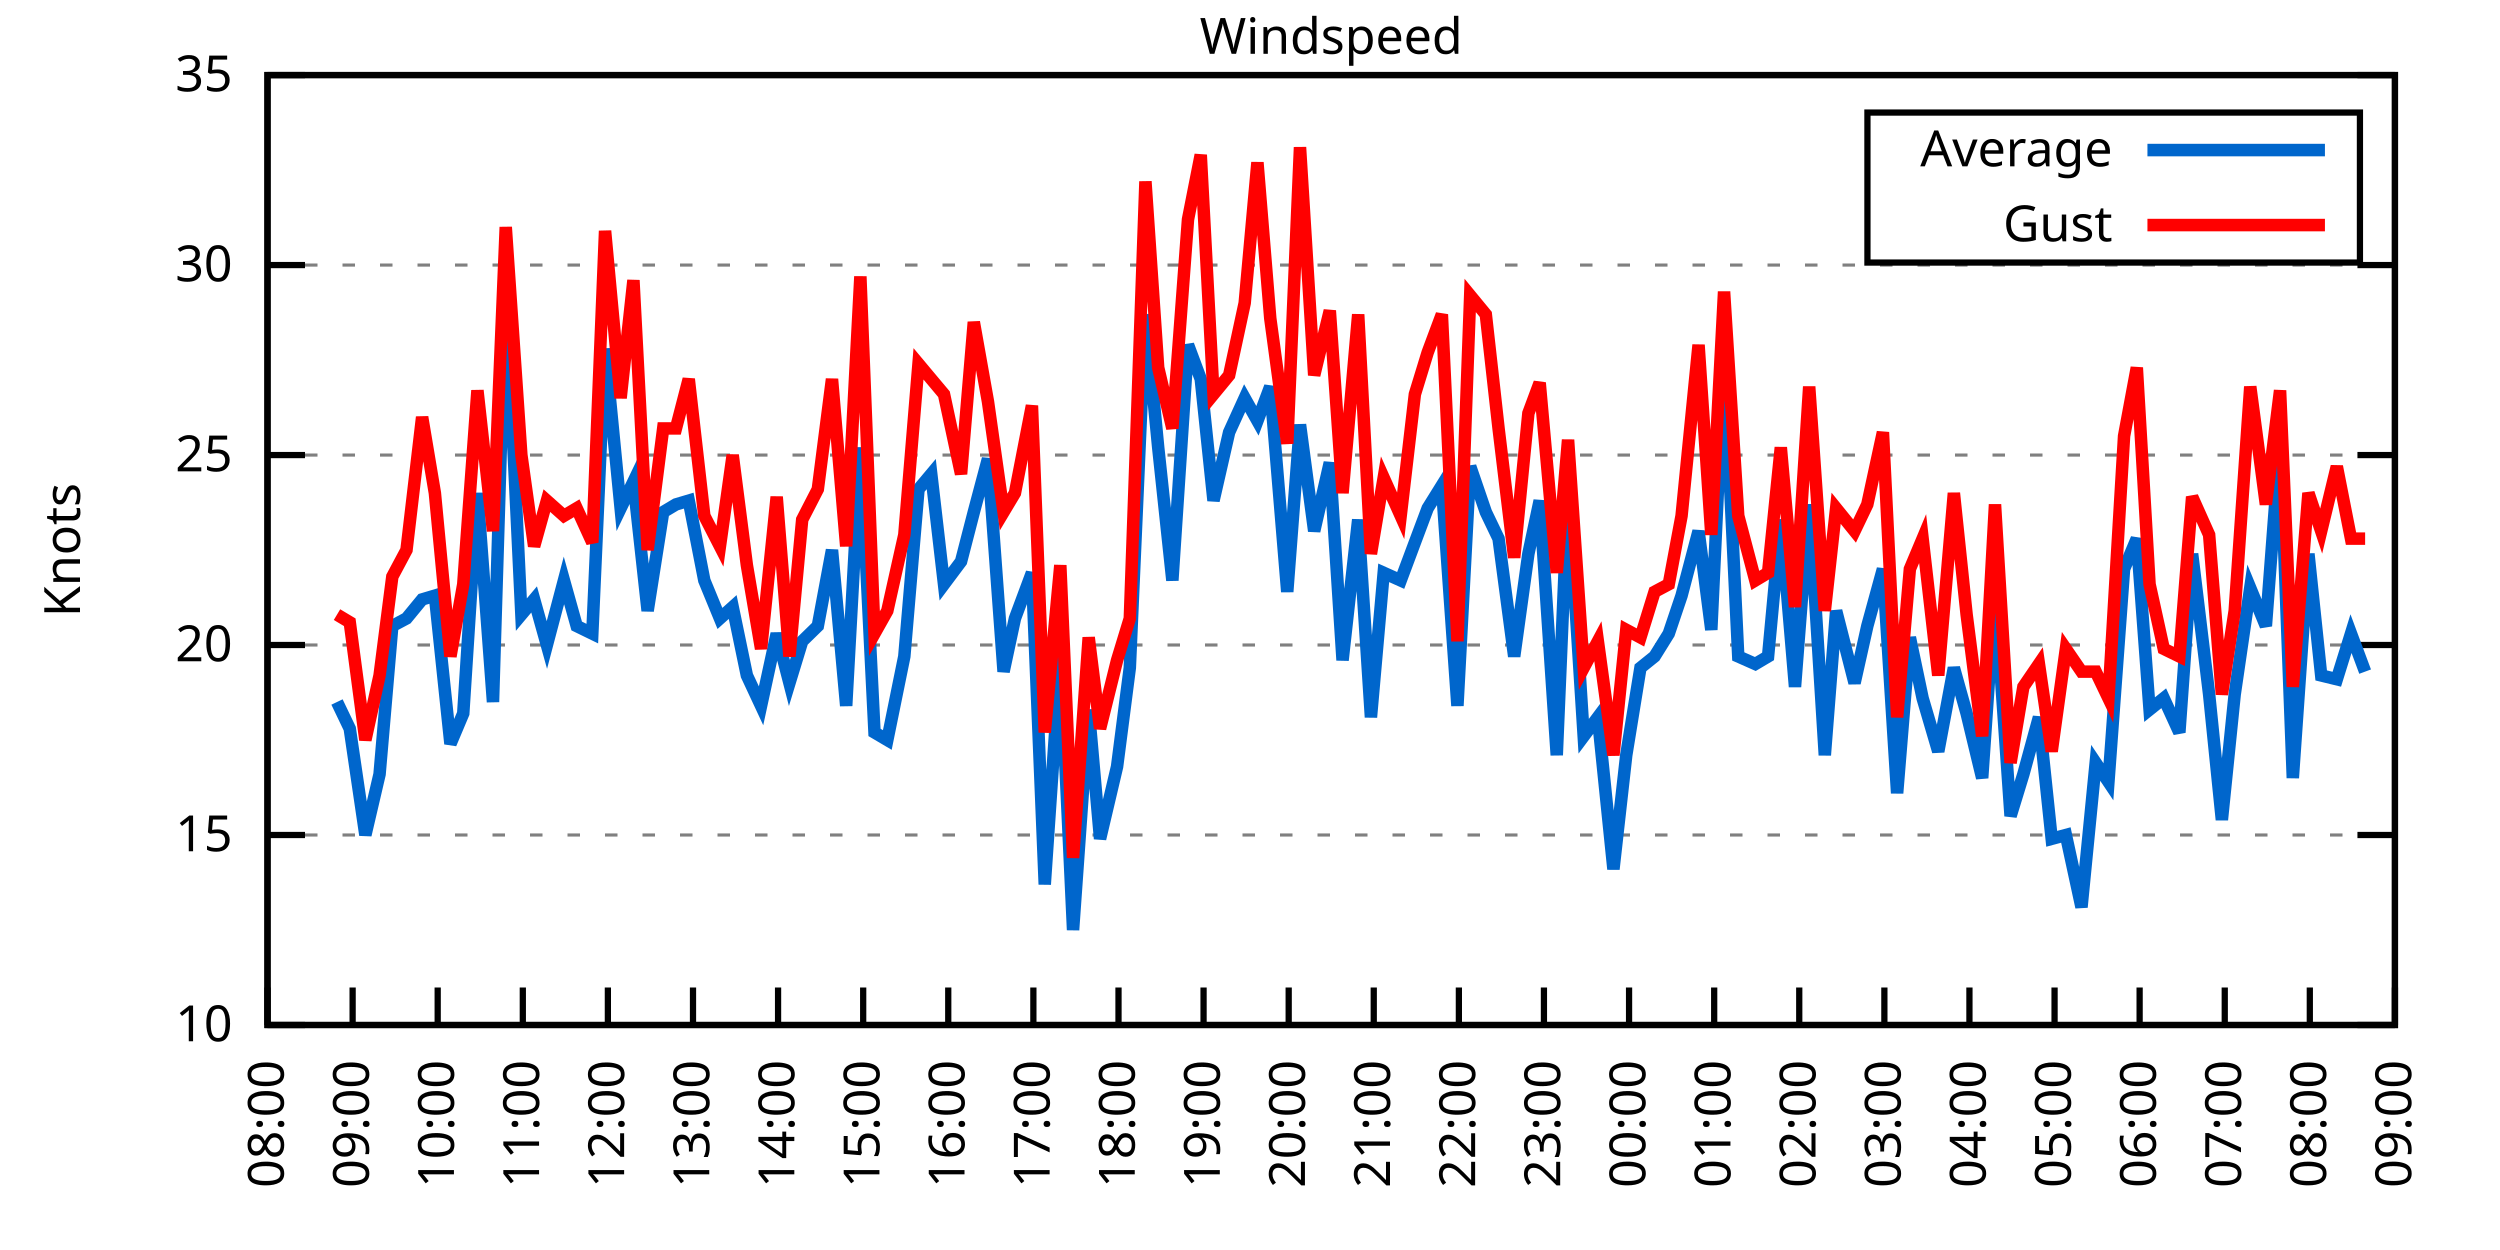
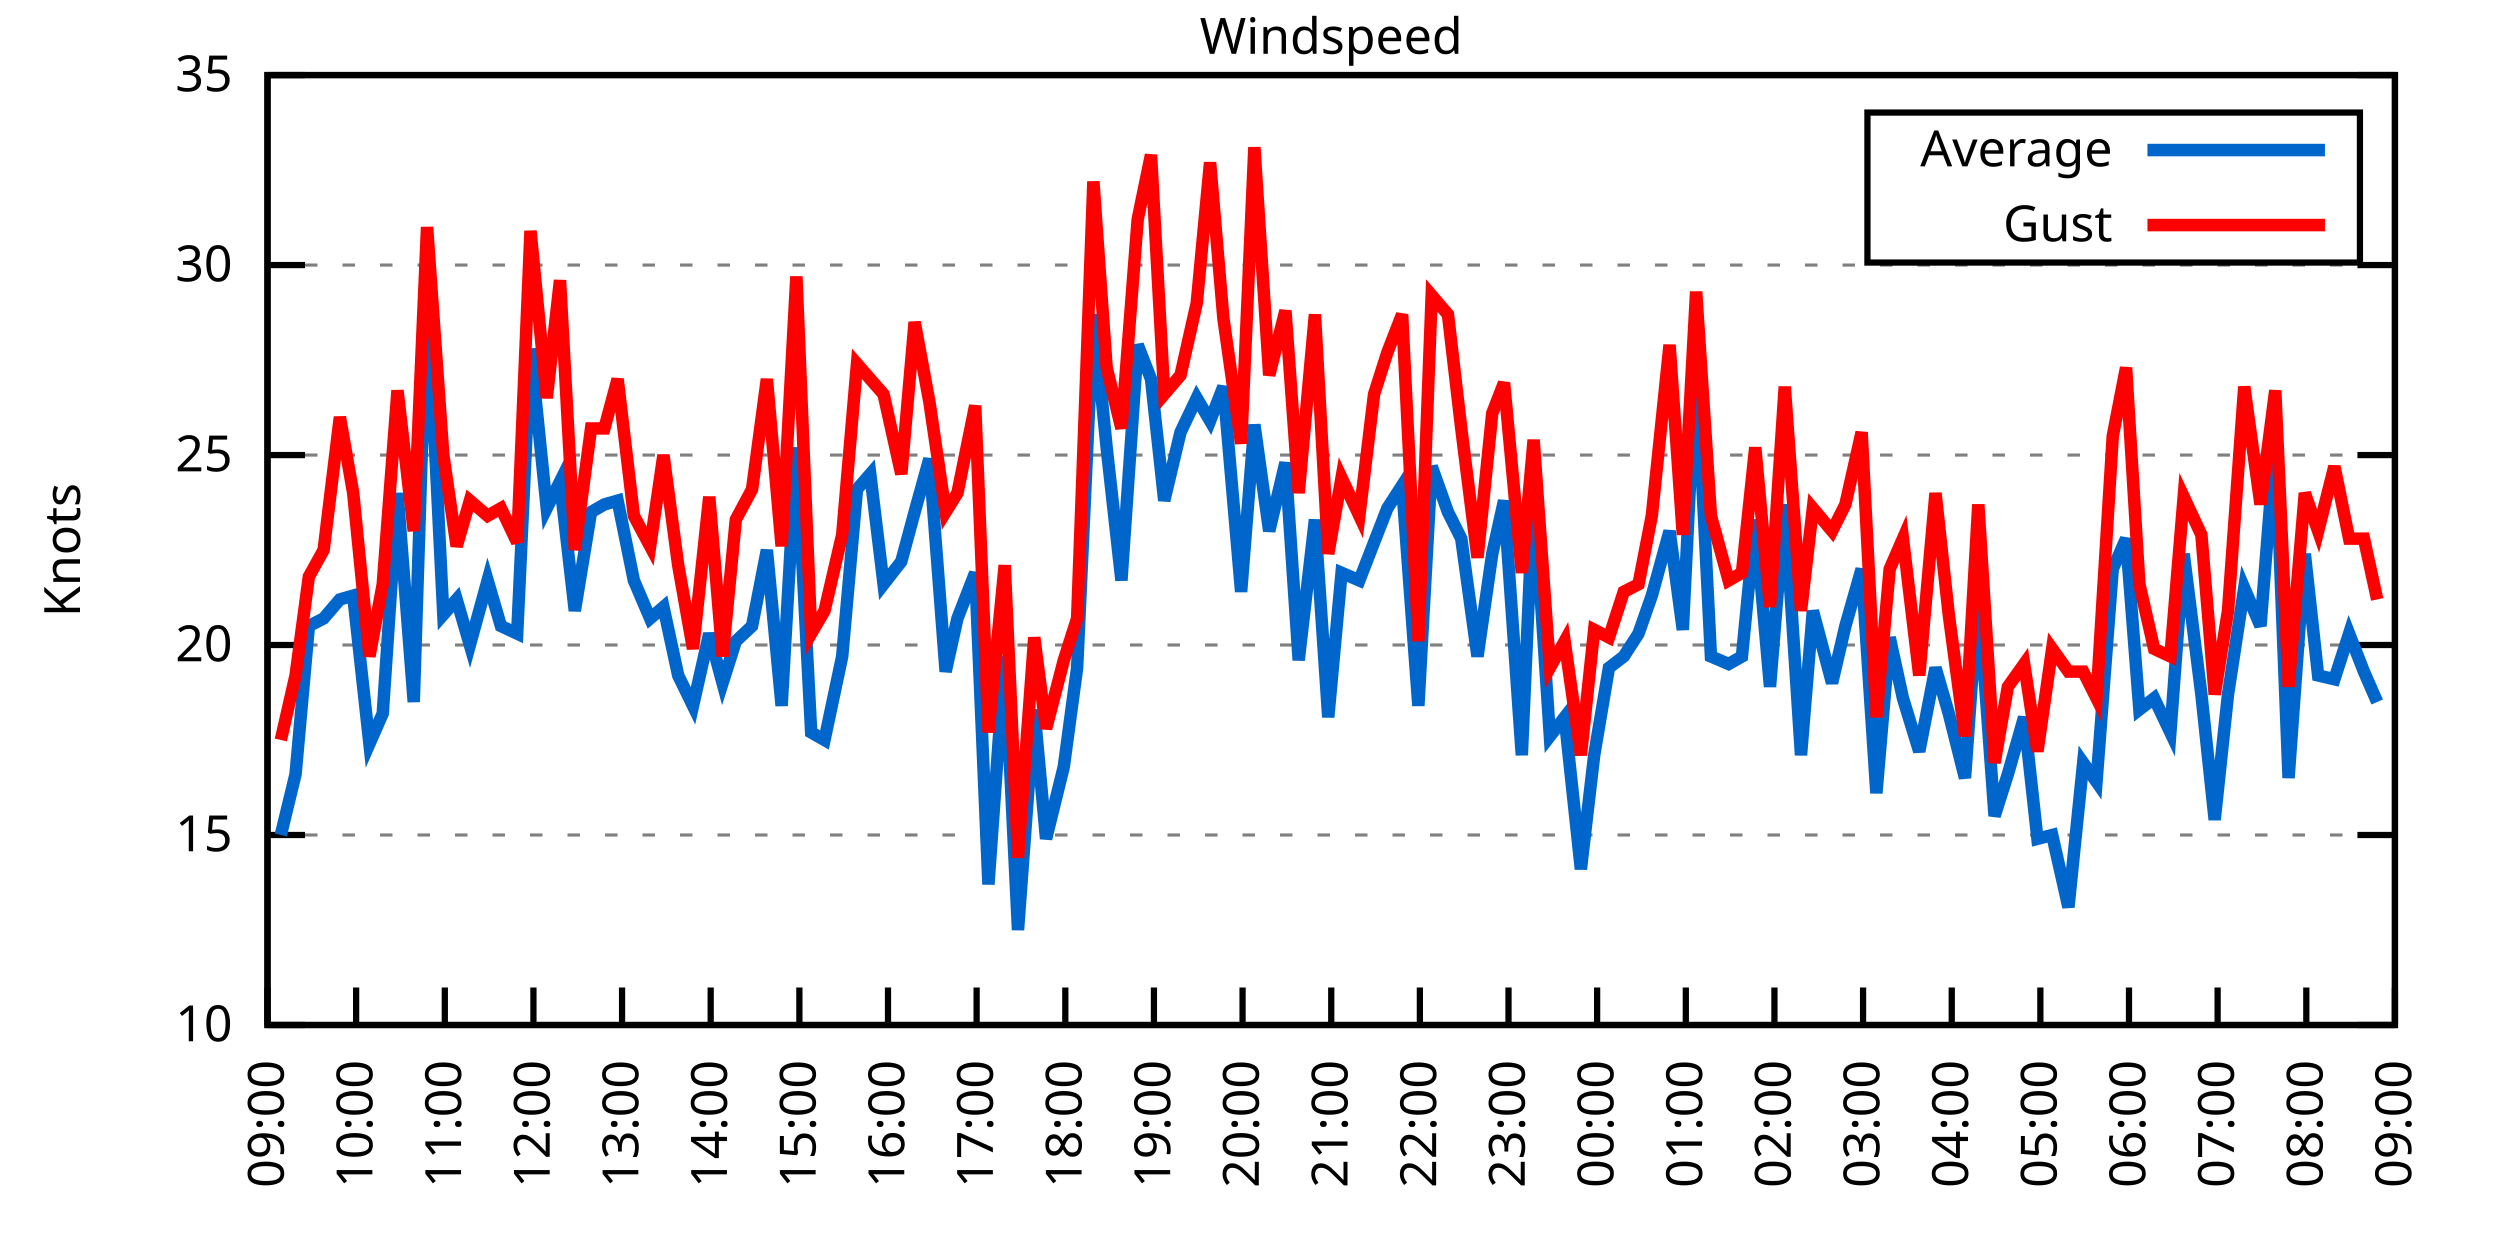
<svg xmlns="http://www.w3.org/2000/svg" xmlns:xlink="http://www.w3.org/1999/xlink" width="400" height="200" viewBox="0 0 400 200">
  <g id="gnuplot_canvas">
    <rect x="0" y="0" width="400" height="200" fill="none" />
    <defs>
      <circle id="gpDot" r="0.5" stroke-width="0.5" stroke="currentColor" />
      <path id="gpPt0" stroke-width="0.333" stroke="currentColor" d="M-1,0 h2 M0,-1 v2" />
      <path id="gpPt1" stroke-width="0.333" stroke="currentColor" d="M-1,-1 L1,1 M1,-1 L-1,1" />
      <path id="gpPt2" stroke-width="0.333" stroke="currentColor" d="M-1,0 L1,0 M0,-1 L0,1 M-1,-1 L1,1 M-1,1 L1,-1" />
      <rect id="gpPt3" stroke-width="0.333" stroke="currentColor" x="-1" y="-1" width="2" height="2" />
      <rect id="gpPt4" stroke-width="0.333" stroke="currentColor" fill="currentColor" x="-1" y="-1" width="2" height="2" />
      <circle id="gpPt5" stroke-width="0.333" stroke="currentColor" cx="0" cy="0" r="1" />
      <use xlink:href="#gpPt5" id="gpPt6" fill="currentColor" stroke="none" />
      <path id="gpPt7" stroke-width="0.333" stroke="currentColor" d="M0,-1.33 L-1.33,0.67 L1.33,0.67 z" />
      <use xlink:href="#gpPt7" id="gpPt8" fill="currentColor" stroke="none" />
      <use xlink:href="#gpPt7" id="gpPt9" stroke="currentColor" transform="rotate(180)" />
      <use xlink:href="#gpPt9" id="gpPt10" fill="currentColor" stroke="none" />
      <use xlink:href="#gpPt3" id="gpPt11" stroke="currentColor" transform="rotate(45)" />
      <use xlink:href="#gpPt11" id="gpPt12" fill="currentColor" stroke="none" />
      <path id="gpPt13" stroke-width="0.333" stroke="currentColor" d="M0,1.330 L1.265,0.411 L0.782,-1.067 L-0.782,-1.076 L-1.265,0.411 z" />
      <use xlink:href="#gpPt13" id="gpPt14" fill="currentColor" stroke="none" />
      <filter id="textbox" filterUnits="objectBoundingBox" x="0" y="0" height="1" width="1">
        <feFlood flood-color="white" flood-opacity="1" result="bgnd" />
        <feComposite in="SourceGraphic" in2="bgnd" operator="atop" />
      </filter>
      <filter id="greybox" filterUnits="objectBoundingBox" x="0" y="0" height="1" width="1">
        <feFlood flood-color="lightgrey" flood-opacity="1" result="grey" />
        <feComposite in="SourceGraphic" in2="grey" operator="atop" />
      </filter>
    </defs>
    <g fill="none" color="white" stroke="currentColor" stroke-width="1.00" stroke-linecap="butt" stroke-linejoin="miter">
</g>
    <g fill="none" color="black" stroke="currentColor" stroke-width="1.00" stroke-linecap="butt" stroke-linejoin="miter">
      <g stroke="none" shape-rendering="crispEdges">
        <polygon fill="rgb(255, 255, 255)" points="42.80,164.00 383.18,164.00 383.18,12.02 42.80,12.02 " />
      </g>
    </g>
    <g fill="none" color="black" stroke="currentColor" stroke-width="1.00" stroke-linecap="butt" stroke-linejoin="miter">
</g>
    <g fill="none" color="black" stroke="black" stroke-width="0.50" stroke-linecap="butt" stroke-linejoin="miter">
</g>
    <g fill="none" color="gray" stroke="currentColor" stroke-width="0.50" stroke-linecap="butt" stroke-linejoin="miter">
      <path stroke="gray" stroke-dasharray="2,4" class="gridline" d="M42.80,164.00 L383.19,164.00  " />
    </g>
    <g fill="none" color="gray" stroke="gray" stroke-width="1.00" stroke-linecap="butt" stroke-linejoin="miter">
</g>
    <g fill="none" color="black" stroke="currentColor" stroke-width="1.00" stroke-linecap="butt" stroke-linejoin="miter">
      <path stroke="black" d="M42.80,164.00 L48.80,164.00 M383.19,164.00 L377.19,164.00  " />
      <g transform="translate(37.20,166.60)" stroke="none" fill="black" font-family="Sans" font-size="8.00" text-anchor="end">
        <text>
          <tspan font-family="Sans"> 10</tspan>
        </text>
      </g>
    </g>
    <g fill="none" color="black" stroke="currentColor" stroke-width="1.00" stroke-linecap="butt" stroke-linejoin="miter">
</g>
    <g fill="none" color="black" stroke="black" stroke-width="0.50" stroke-linecap="butt" stroke-linejoin="miter">
</g>
    <g fill="none" color="gray" stroke="currentColor" stroke-width="0.50" stroke-linecap="butt" stroke-linejoin="miter">
      <path stroke="gray" stroke-dasharray="2,4" class="gridline" d="M42.80,133.60 L383.19,133.60  " />
    </g>
    <g fill="none" color="gray" stroke="gray" stroke-width="1.00" stroke-linecap="butt" stroke-linejoin="miter">
</g>
    <g fill="none" color="black" stroke="currentColor" stroke-width="1.00" stroke-linecap="butt" stroke-linejoin="miter">
      <path stroke="black" d="M42.80,133.60 L48.80,133.60 M383.19,133.60 L377.19,133.60  " />
      <g transform="translate(37.20,136.20)" stroke="none" fill="black" font-family="Sans" font-size="8.00" text-anchor="end">
        <text>
          <tspan font-family="Sans"> 15</tspan>
        </text>
      </g>
    </g>
    <g fill="none" color="black" stroke="currentColor" stroke-width="1.00" stroke-linecap="butt" stroke-linejoin="miter">
</g>
    <g fill="none" color="black" stroke="black" stroke-width="0.50" stroke-linecap="butt" stroke-linejoin="miter">
</g>
    <g fill="none" color="gray" stroke="currentColor" stroke-width="0.50" stroke-linecap="butt" stroke-linejoin="miter">
      <path stroke="gray" stroke-dasharray="2,4" class="gridline" d="M42.80,103.20 L383.19,103.20  " />
    </g>
    <g fill="none" color="gray" stroke="gray" stroke-width="1.00" stroke-linecap="butt" stroke-linejoin="miter">
</g>
    <g fill="none" color="black" stroke="currentColor" stroke-width="1.00" stroke-linecap="butt" stroke-linejoin="miter">
      <path stroke="black" d="M42.80,103.20 L48.80,103.20 M383.19,103.20 L377.19,103.20  " />
      <g transform="translate(37.20,105.80)" stroke="none" fill="black" font-family="Sans" font-size="8.00" text-anchor="end">
        <text>
          <tspan font-family="Sans"> 20</tspan>
        </text>
      </g>
    </g>
    <g fill="none" color="black" stroke="currentColor" stroke-width="1.00" stroke-linecap="butt" stroke-linejoin="miter">
</g>
    <g fill="none" color="black" stroke="black" stroke-width="0.50" stroke-linecap="butt" stroke-linejoin="miter">
</g>
    <g fill="none" color="gray" stroke="currentColor" stroke-width="0.50" stroke-linecap="butt" stroke-linejoin="miter">
      <path stroke="gray" stroke-dasharray="2,4" class="gridline" d="M42.80,72.81 L383.19,72.81  " />
    </g>
    <g fill="none" color="gray" stroke="gray" stroke-width="1.00" stroke-linecap="butt" stroke-linejoin="miter">
</g>
    <g fill="none" color="black" stroke="currentColor" stroke-width="1.00" stroke-linecap="butt" stroke-linejoin="miter">
      <path stroke="black" d="M42.80,72.81 L48.80,72.81 M383.19,72.81 L377.19,72.81  " />
      <g transform="translate(37.20,75.41)" stroke="none" fill="black" font-family="Sans" font-size="8.00" text-anchor="end">
        <text>
          <tspan font-family="Sans"> 25</tspan>
        </text>
      </g>
    </g>
    <g fill="none" color="black" stroke="currentColor" stroke-width="1.00" stroke-linecap="butt" stroke-linejoin="miter">
</g>
    <g fill="none" color="black" stroke="black" stroke-width="0.50" stroke-linecap="butt" stroke-linejoin="miter">
</g>
    <g fill="none" color="gray" stroke="currentColor" stroke-width="0.50" stroke-linecap="butt" stroke-linejoin="miter">
      <path stroke="gray" stroke-dasharray="2,4" class="gridline" d="M42.80,42.41 L383.19,42.41  " />
    </g>
    <g fill="none" color="gray" stroke="gray" stroke-width="1.00" stroke-linecap="butt" stroke-linejoin="miter">
</g>
    <g fill="none" color="black" stroke="currentColor" stroke-width="1.00" stroke-linecap="butt" stroke-linejoin="miter">
      <path stroke="black" d="M42.80,42.41 L48.80,42.41 M383.19,42.41 L377.19,42.41  " />
      <g transform="translate(37.20,45.01)" stroke="none" fill="black" font-family="Sans" font-size="8.00" text-anchor="end">
        <text>
          <tspan font-family="Sans"> 30</tspan>
        </text>
      </g>
    </g>
    <g fill="none" color="black" stroke="currentColor" stroke-width="1.00" stroke-linecap="butt" stroke-linejoin="miter">
</g>
    <g fill="none" color="black" stroke="black" stroke-width="0.50" stroke-linecap="butt" stroke-linejoin="miter">
</g>
    <g fill="none" color="gray" stroke="currentColor" stroke-width="0.50" stroke-linecap="butt" stroke-linejoin="miter">
      <path stroke="gray" stroke-dasharray="2,4" class="gridline" d="M42.80,12.01 L383.19,12.01  " />
    </g>
    <g fill="none" color="gray" stroke="gray" stroke-width="1.00" stroke-linecap="butt" stroke-linejoin="miter">
</g>
    <g fill="none" color="black" stroke="currentColor" stroke-width="1.00" stroke-linecap="butt" stroke-linejoin="miter">
      <path stroke="black" d="M42.80,12.01 L48.80,12.01 M383.19,12.01 L377.19,12.01  " />
      <g transform="translate(37.20,14.61)" stroke="none" fill="black" font-family="Sans" font-size="8.00" text-anchor="end">
        <text>
          <tspan font-family="Sans"> 35</tspan>
        </text>
      </g>
    </g>
    <g fill="none" color="black" stroke="currentColor" stroke-width="1.00" stroke-linecap="butt" stroke-linejoin="miter">
      <path stroke="black" d="M42.80,164.00 L42.80,158.00  " />
      <g transform="translate(45.40,169.60) rotate(270.00)" stroke="none" fill="black" font-family="Sans" font-size="8.00" text-anchor="end">
        <text>
-           <tspan font-family="Sans">08:00</tspan>
-         </text>
-       </g>
-     </g>
-     <g fill="none" color="black" stroke="currentColor" stroke-width="1.00" stroke-linecap="butt" stroke-linejoin="miter">
-       <path stroke="black" d="M56.42,164.00 L56.42,158.00  " />
-       <g transform="translate(59.02,169.60) rotate(270.00)" stroke="none" fill="black" font-family="Sans" font-size="8.00" text-anchor="end">
-         <text>
          <tspan font-family="Sans">09:00</tspan>
        </text>
      </g>
    </g>
    <g fill="none" color="black" stroke="currentColor" stroke-width="1.00" stroke-linecap="butt" stroke-linejoin="miter">
-       <path stroke="black" d="M70.03,164.00 L70.03,158.00  " />
-       <g transform="translate(72.63,169.60) rotate(270.00)" stroke="none" fill="black" font-family="Sans" font-size="8.00" text-anchor="end">
+       <path stroke="black" d="M56.98,164.00 L56.98,158.00  " />
+       <g transform="translate(59.58,169.60) rotate(270.00)" stroke="none" fill="black" font-family="Sans" font-size="8.00" text-anchor="end">
        <text>
          <tspan font-family="Sans">10:00</tspan>
        </text>
      </g>
    </g>
    <g fill="none" color="black" stroke="currentColor" stroke-width="1.00" stroke-linecap="butt" stroke-linejoin="miter">
-       <path stroke="black" d="M83.65,164.00 L83.65,158.00  " />
-       <g transform="translate(86.25,169.60) rotate(270.00)" stroke="none" fill="black" font-family="Sans" font-size="8.00" text-anchor="end">
+       <path stroke="black" d="M71.17,164.00 L71.17,158.00  " />
+       <g transform="translate(73.77,169.60) rotate(270.00)" stroke="none" fill="black" font-family="Sans" font-size="8.00" text-anchor="end">
        <text>
          <tspan font-family="Sans">11:00</tspan>
        </text>
      </g>
    </g>
    <g fill="none" color="black" stroke="currentColor" stroke-width="1.00" stroke-linecap="butt" stroke-linejoin="miter">
-       <path stroke="black" d="M97.26,164.00 L97.26,158.00  " />
-       <g transform="translate(99.86,169.60) rotate(270.00)" stroke="none" fill="black" font-family="Sans" font-size="8.00" text-anchor="end">
+       <path stroke="black" d="M85.35,164.00 L85.35,158.00  " />
+       <g transform="translate(87.95,169.60) rotate(270.00)" stroke="none" fill="black" font-family="Sans" font-size="8.00" text-anchor="end">
        <text>
          <tspan font-family="Sans">12:00</tspan>
        </text>
      </g>
    </g>
    <g fill="none" color="black" stroke="currentColor" stroke-width="1.00" stroke-linecap="butt" stroke-linejoin="miter">
-       <path stroke="black" d="M110.88,164.00 L110.88,158.00  " />
-       <g transform="translate(113.48,169.60) rotate(270.00)" stroke="none" fill="black" font-family="Sans" font-size="8.00" text-anchor="end">
+       <path stroke="black" d="M99.53,164.00 L99.53,158.00  " />
+       <g transform="translate(102.13,169.60) rotate(270.00)" stroke="none" fill="black" font-family="Sans" font-size="8.00" text-anchor="end">
        <text>
          <tspan font-family="Sans">13:00</tspan>
        </text>
      </g>
    </g>
    <g fill="none" color="black" stroke="currentColor" stroke-width="1.00" stroke-linecap="butt" stroke-linejoin="miter">
-       <path stroke="black" d="M124.49,164.00 L124.49,158.00  " />
-       <g transform="translate(127.09,169.60) rotate(270.00)" stroke="none" fill="black" font-family="Sans" font-size="8.00" text-anchor="end">
+       <path stroke="black" d="M113.71,164.00 L113.71,158.00  " />
+       <g transform="translate(116.31,169.60) rotate(270.00)" stroke="none" fill="black" font-family="Sans" font-size="8.00" text-anchor="end">
        <text>
          <tspan font-family="Sans">14:00</tspan>
        </text>
      </g>
    </g>
    <g fill="none" color="black" stroke="currentColor" stroke-width="1.00" stroke-linecap="butt" stroke-linejoin="miter">
-       <path stroke="black" d="M138.11,164.00 L138.11,158.00  " />
-       <g transform="translate(140.71,169.60) rotate(270.00)" stroke="none" fill="black" font-family="Sans" font-size="8.00" text-anchor="end">
+       <path stroke="black" d="M127.90,164.00 L127.90,158.00  " />
+       <g transform="translate(130.50,169.60) rotate(270.00)" stroke="none" fill="black" font-family="Sans" font-size="8.00" text-anchor="end">
        <text>
          <tspan font-family="Sans">15:00</tspan>
        </text>
      </g>
    </g>
    <g fill="none" color="black" stroke="currentColor" stroke-width="1.00" stroke-linecap="butt" stroke-linejoin="miter">
-       <path stroke="black" d="M151.72,164.00 L151.72,158.00  " />
-       <g transform="translate(154.32,169.60) rotate(270.00)" stroke="none" fill="black" font-family="Sans" font-size="8.00" text-anchor="end">
+       <path stroke="black" d="M142.08,164.00 L142.08,158.00  " />
+       <g transform="translate(144.68,169.60) rotate(270.00)" stroke="none" fill="black" font-family="Sans" font-size="8.00" text-anchor="end">
        <text>
          <tspan font-family="Sans">16:00</tspan>
        </text>
      </g>
    </g>
    <g fill="none" color="black" stroke="currentColor" stroke-width="1.00" stroke-linecap="butt" stroke-linejoin="miter">
-       <path stroke="black" d="M165.34,164.00 L165.34,158.00  " />
-       <g transform="translate(167.94,169.60) rotate(270.00)" stroke="none" fill="black" font-family="Sans" font-size="8.00" text-anchor="end">
+       <path stroke="black" d="M156.26,164.00 L156.26,158.00  " />
+       <g transform="translate(158.86,169.60) rotate(270.00)" stroke="none" fill="black" font-family="Sans" font-size="8.00" text-anchor="end">
        <text>
          <tspan font-family="Sans">17:00</tspan>
        </text>
      </g>
    </g>
    <g fill="none" color="black" stroke="currentColor" stroke-width="1.00" stroke-linecap="butt" stroke-linejoin="miter">
-       <path stroke="black" d="M178.96,164.00 L178.96,158.00  " />
-       <g transform="translate(181.56,169.60) rotate(270.00)" stroke="none" fill="black" font-family="Sans" font-size="8.00" text-anchor="end">
+       <path stroke="black" d="M170.45,164.00 L170.45,158.00  " />
+       <g transform="translate(173.05,169.60) rotate(270.00)" stroke="none" fill="black" font-family="Sans" font-size="8.00" text-anchor="end">
        <text>
          <tspan font-family="Sans">18:00</tspan>
        </text>
      </g>
    </g>
    <g fill="none" color="black" stroke="currentColor" stroke-width="1.00" stroke-linecap="butt" stroke-linejoin="miter">
-       <path stroke="black" d="M192.57,164.00 L192.57,158.00  " />
-       <g transform="translate(195.17,169.60) rotate(270.00)" stroke="none" fill="black" font-family="Sans" font-size="8.00" text-anchor="end">
+       <path stroke="black" d="M184.63,164.00 L184.63,158.00  " />
+       <g transform="translate(187.23,169.60) rotate(270.00)" stroke="none" fill="black" font-family="Sans" font-size="8.00" text-anchor="end">
        <text>
          <tspan font-family="Sans">19:00</tspan>
        </text>
      </g>
    </g>
    <g fill="none" color="black" stroke="currentColor" stroke-width="1.00" stroke-linecap="butt" stroke-linejoin="miter">
-       <path stroke="black" d="M206.19,164.00 L206.19,158.00  " />
-       <g transform="translate(208.79,169.60) rotate(270.00)" stroke="none" fill="black" font-family="Sans" font-size="8.00" text-anchor="end">
+       <path stroke="black" d="M198.81,164.00 L198.81,158.00  " />
+       <g transform="translate(201.41,169.60) rotate(270.00)" stroke="none" fill="black" font-family="Sans" font-size="8.00" text-anchor="end">
        <text>
          <tspan font-family="Sans">20:00</tspan>
        </text>
      </g>
    </g>
    <g fill="none" color="black" stroke="currentColor" stroke-width="1.00" stroke-linecap="butt" stroke-linejoin="miter">
-       <path stroke="black" d="M219.80,164.00 L219.80,158.00  " />
-       <g transform="translate(222.40,169.60) rotate(270.00)" stroke="none" fill="black" font-family="Sans" font-size="8.00" text-anchor="end">
+       <path stroke="black" d="M213.00,164.00 L213.00,158.00  " />
+       <g transform="translate(215.60,169.60) rotate(270.00)" stroke="none" fill="black" font-family="Sans" font-size="8.00" text-anchor="end">
        <text>
          <tspan font-family="Sans">21:00</tspan>
        </text>
      </g>
    </g>
    <g fill="none" color="black" stroke="currentColor" stroke-width="1.00" stroke-linecap="butt" stroke-linejoin="miter">
-       <path stroke="black" d="M233.42,164.00 L233.42,158.00  " />
-       <g transform="translate(236.02,169.60) rotate(270.00)" stroke="none" fill="black" font-family="Sans" font-size="8.00" text-anchor="end">
+       <path stroke="black" d="M227.18,164.00 L227.18,158.00  " />
+       <g transform="translate(229.78,169.60) rotate(270.00)" stroke="none" fill="black" font-family="Sans" font-size="8.00" text-anchor="end">
        <text>
          <tspan font-family="Sans">22:00</tspan>
        </text>
      </g>
    </g>
    <g fill="none" color="black" stroke="currentColor" stroke-width="1.00" stroke-linecap="butt" stroke-linejoin="miter">
-       <path stroke="black" d="M247.03,164.00 L247.03,158.00  " />
-       <g transform="translate(249.63,169.60) rotate(270.00)" stroke="none" fill="black" font-family="Sans" font-size="8.00" text-anchor="end">
+       <path stroke="black" d="M241.36,164.00 L241.36,158.00  " />
+       <g transform="translate(243.96,169.60) rotate(270.00)" stroke="none" fill="black" font-family="Sans" font-size="8.00" text-anchor="end">
        <text>
          <tspan font-family="Sans">23:00</tspan>
        </text>
      </g>
    </g>
    <g fill="none" color="black" stroke="currentColor" stroke-width="1.00" stroke-linecap="butt" stroke-linejoin="miter">
-       <path stroke="black" d="M260.65,164.00 L260.65,158.00  " />
-       <g transform="translate(263.25,169.60) rotate(270.00)" stroke="none" fill="black" font-family="Sans" font-size="8.00" text-anchor="end">
+       <path stroke="black" d="M255.54,164.00 L255.54,158.00  " />
+       <g transform="translate(258.14,169.60) rotate(270.00)" stroke="none" fill="black" font-family="Sans" font-size="8.00" text-anchor="end">
        <text>
          <tspan font-family="Sans">00:00</tspan>
        </text>
      </g>
    </g>
    <g fill="none" color="black" stroke="currentColor" stroke-width="1.00" stroke-linecap="butt" stroke-linejoin="miter">
-       <path stroke="black" d="M274.27,164.00 L274.27,158.00  " />
-       <g transform="translate(276.87,169.60) rotate(270.00)" stroke="none" fill="black" font-family="Sans" font-size="8.00" text-anchor="end">
+       <path stroke="black" d="M269.73,164.00 L269.73,158.00  " />
+       <g transform="translate(272.33,169.60) rotate(270.00)" stroke="none" fill="black" font-family="Sans" font-size="8.00" text-anchor="end">
        <text>
          <tspan font-family="Sans">01:00</tspan>
        </text>
      </g>
    </g>
    <g fill="none" color="black" stroke="currentColor" stroke-width="1.00" stroke-linecap="butt" stroke-linejoin="miter">
-       <path stroke="black" d="M287.88,164.00 L287.88,158.00  " />
-       <g transform="translate(290.48,169.60) rotate(270.00)" stroke="none" fill="black" font-family="Sans" font-size="8.00" text-anchor="end">
+       <path stroke="black" d="M283.91,164.00 L283.91,158.00  " />
+       <g transform="translate(286.51,169.60) rotate(270.00)" stroke="none" fill="black" font-family="Sans" font-size="8.00" text-anchor="end">
        <text>
          <tspan font-family="Sans">02:00</tspan>
        </text>
      </g>
    </g>
    <g fill="none" color="black" stroke="currentColor" stroke-width="1.00" stroke-linecap="butt" stroke-linejoin="miter">
-       <path stroke="black" d="M301.50,164.00 L301.50,158.00  " />
-       <g transform="translate(304.10,169.60) rotate(270.00)" stroke="none" fill="black" font-family="Sans" font-size="8.00" text-anchor="end">
+       <path stroke="black" d="M298.09,164.00 L298.09,158.00  " />
+       <g transform="translate(300.69,169.60) rotate(270.00)" stroke="none" fill="black" font-family="Sans" font-size="8.00" text-anchor="end">
        <text>
          <tspan font-family="Sans">03:00</tspan>
        </text>
      </g>
    </g>
    <g fill="none" color="black" stroke="currentColor" stroke-width="1.00" stroke-linecap="butt" stroke-linejoin="miter">
-       <path stroke="black" d="M315.11,164.00 L315.11,158.00  " />
-       <g transform="translate(317.71,169.60) rotate(270.00)" stroke="none" fill="black" font-family="Sans" font-size="8.00" text-anchor="end">
+       <path stroke="black" d="M312.28,164.00 L312.28,158.00  " />
+       <g transform="translate(314.88,169.60) rotate(270.00)" stroke="none" fill="black" font-family="Sans" font-size="8.00" text-anchor="end">
        <text>
          <tspan font-family="Sans">04:00</tspan>
        </text>
      </g>
    </g>
    <g fill="none" color="black" stroke="currentColor" stroke-width="1.00" stroke-linecap="butt" stroke-linejoin="miter">
-       <path stroke="black" d="M328.73,164.00 L328.73,158.00  " />
-       <g transform="translate(331.33,169.60) rotate(270.00)" stroke="none" fill="black" font-family="Sans" font-size="8.00" text-anchor="end">
+       <path stroke="black" d="M326.46,164.00 L326.46,158.00  " />
+       <g transform="translate(329.06,169.60) rotate(270.00)" stroke="none" fill="black" font-family="Sans" font-size="8.00" text-anchor="end">
        <text>
          <tspan font-family="Sans">05:00</tspan>
        </text>
      </g>
    </g>
    <g fill="none" color="black" stroke="currentColor" stroke-width="1.00" stroke-linecap="butt" stroke-linejoin="miter">
-       <path stroke="black" d="M342.34,164.00 L342.34,158.00  " />
-       <g transform="translate(344.94,169.60) rotate(270.00)" stroke="none" fill="black" font-family="Sans" font-size="8.00" text-anchor="end">
+       <path stroke="black" d="M340.64,164.00 L340.64,158.00  " />
+       <g transform="translate(343.24,169.60) rotate(270.00)" stroke="none" fill="black" font-family="Sans" font-size="8.00" text-anchor="end">
        <text>
          <tspan font-family="Sans">06:00</tspan>
        </text>
      </g>
    </g>
    <g fill="none" color="black" stroke="currentColor" stroke-width="1.00" stroke-linecap="butt" stroke-linejoin="miter">
-       <path stroke="black" d="M355.96,164.00 L355.96,158.00  " />
-       <g transform="translate(358.56,169.60) rotate(270.00)" stroke="none" fill="black" font-family="Sans" font-size="8.00" text-anchor="end">
+       <path stroke="black" d="M354.82,164.00 L354.82,158.00  " />
+       <g transform="translate(357.42,169.60) rotate(270.00)" stroke="none" fill="black" font-family="Sans" font-size="8.00" text-anchor="end">
        <text>
          <tspan font-family="Sans">07:00</tspan>
        </text>
      </g>
    </g>
    <g fill="none" color="black" stroke="currentColor" stroke-width="1.00" stroke-linecap="butt" stroke-linejoin="miter">
-       <path stroke="black" d="M369.57,164.00 L369.57,158.00  " />
-       <g transform="translate(372.17,169.60) rotate(270.00)" stroke="none" fill="black" font-family="Sans" font-size="8.00" text-anchor="end">
+       <path stroke="black" d="M369.01,164.00 L369.01,158.00  " />
+       <g transform="translate(371.61,169.60) rotate(270.00)" stroke="none" fill="black" font-family="Sans" font-size="8.00" text-anchor="end">
        <text>
          <tspan font-family="Sans">08:00</tspan>
        </text>
      </g>
    </g>
    <g fill="none" color="black" stroke="currentColor" stroke-width="1.00" stroke-linecap="butt" stroke-linejoin="miter">
      <path stroke="black" d="M383.19,164.00 L383.19,158.00  " />
      <g transform="translate(385.79,169.60) rotate(270.00)" stroke="none" fill="black" font-family="Sans" font-size="8.00" text-anchor="end">
        <text>
          <tspan font-family="Sans">09:00</tspan>
        </text>
      </g>
    </g>
    <g fill="none" color="black" stroke="currentColor" stroke-width="1.00" stroke-linecap="butt" stroke-linejoin="miter">
</g>
    <g fill="none" color="black" stroke="currentColor" stroke-width="1.00" stroke-linecap="butt" stroke-linejoin="miter">
      <path stroke="black" d="M42.80,12.01 L42.80,164.00 L383.19,164.00 L383.19,12.01 L42.80,12.01 Z  " />
    </g>
    <g fill="none" color="black" stroke="currentColor" stroke-width="1.00" stroke-linecap="butt" stroke-linejoin="miter">
</g>
    <g fill="none" color="black" stroke="currentColor" stroke-width="1.00" stroke-linecap="butt" stroke-linejoin="miter">
      <path stroke="black" d="M298.79,42.01 L298.79,18.01 L377.59,18.01 L377.59,42.01 L298.79,42.01 Z  " />
    </g>
    <g id="Windspeed_plot_1">
      <g fill="none" color="white" stroke="black" stroke-width="2.00" stroke-linecap="butt" stroke-linejoin="miter">
</g>
      <g fill="none" color="black" stroke="currentColor" stroke-width="2.00" stroke-linecap="butt" stroke-linejoin="miter">
        <g transform="translate(337.99,26.61)" stroke="none" fill="black" font-family="Sans" font-size="8.00" text-anchor="end">
          <text>
            <tspan font-family="Sans">Average</tspan>
          </text>
        </g>
      </g>
      <g fill="none" color="black" stroke="currentColor" stroke-width="2.00" stroke-linecap="butt" stroke-linejoin="miter">
-         <path stroke="rgb(  0, 102, 204)" d="M343.59,24.01 L371.99,24.01 M53.92,112.32 L55.96,116.58 L58.46,133.60 L60.73,123.87 L62.77,100.16 L65.04,98.95   L67.54,95.91 L69.58,95.30 L72.07,119.01 L74.12,114.15 L76.39,78.89 L78.88,112.32 L80.92,46.06 L83.42,98.34   L85.46,95.91 L87.50,103.20 L90.23,92.87 L92.27,100.16 L94.77,101.38 L96.81,55.78 L99.30,81.32 L101.35,77.06   L103.62,97.73 L106.11,81.93 L108.15,80.71 L110.20,80.10 L112.69,92.87 L115.19,98.95 L117.23,97.12 L119.50,108.07   L121.77,112.93 L124.27,101.38 L126.31,109.28 L128.35,102.60 L130.85,100.16 L133.12,88.00 L135.39,112.93 L137.66,71.59   L139.92,117.19 L141.97,118.40 L144.69,105.03 L146.96,78.28 L149.00,75.85 L151.04,93.48 L153.77,89.83 L155.81,81.93   L158.08,73.41 L160.57,107.46 L162.39,98.95 L165.11,91.65 L167.16,141.51 L169.65,105.03 L171.69,148.80 L174.19,113.54   L176.01,134.21 L178.73,122.66 L180.77,106.85 L183.27,50.31 L185.31,71.59 L187.58,92.87 L190.08,55.18 L192.12,60.65   L194.16,80.10 L196.66,69.16 L199.15,63.69 L201.19,67.33 L203.24,61.86 L205.96,94.69 L208.00,67.94 L210.27,84.97   L212.77,74.02 L214.81,105.64 L217.31,83.14 L219.35,114.76 L221.39,91.65 L224.11,92.87 L226.38,86.79 L228.43,81.32   L230.70,77.67 L233.19,112.93 L235.23,74.63 L237.73,81.93 L239.77,86.18 L242.27,105.03 L244.54,88.61 L246.35,80.10   L249.08,120.83 L250.89,78.28 L253.39,117.80 L255.66,114.76 L258.15,139.07 L260.20,120.83 L262.47,106.85 L264.73,105.03   L267.00,101.38 L269.05,95.30 L271.77,84.97 L273.81,100.77 L275.85,57.61 L278.12,105.03 L280.85,106.24 L282.89,105.03   L284.93,83.14 L287.20,109.89 L289.47,80.71 L291.97,120.83 L293.78,97.73 L296.73,109.28 L298.77,100.16 L301.27,91.04   L303.54,126.91 L305.58,101.99 L307.62,111.72 L310.12,120.23 L312.62,106.85 L314.66,114.15 L317.15,124.48 L319.20,94.69   L321.69,130.56 L323.74,123.87 L326.23,114.76 L328.27,134.21 L330.54,133.60 L333.04,145.15 L335.31,122.05 L337.35,125.09   L339.85,91.04 L341.89,86.18 L343.93,113.54 L346.20,111.72 L348.70,117.19 L350.74,88.61 L353.46,111.11 L355.50,131.17   L357.55,111.11 L360.04,94.08 L362.54,100.16 L364.81,70.37 L366.85,124.48 L369.35,88.61 L371.39,108.07 L373.89,108.68   L376.16,101.38 L378.42,107.46  " />
+         <path stroke="rgb(  0, 102, 204)" d="M343.59,24.01 L371.99,24.01 M44.93,133.60 L47.29,123.87 L49.42,100.16 L51.78,98.95 L54.38,95.91 L56.51,95.30   L59.11,119.01 L61.24,114.15 L63.60,78.89 L66.20,112.32 L68.33,46.06 L70.93,98.34 L73.06,95.91 L75.18,103.20   L78.02,92.87 L80.15,100.16 L82.75,101.38 L84.88,55.78 L87.48,81.32 L89.60,77.06 L91.97,97.73 L94.57,81.93   L96.70,80.71 L98.82,80.10 L101.42,92.87 L104.02,98.95 L106.15,97.12 L108.51,108.07 L110.88,112.93 L113.48,101.38   L115.61,109.28 L117.73,102.60 L120.33,100.16 L122.70,88.00 L125.06,112.93 L127.42,71.59 L129.79,117.19 L131.92,118.40   L134.75,105.03 L137.12,78.28 L139.24,75.85 L141.37,93.48 L144.21,89.83 L146.34,81.93 L148.70,73.41 L151.30,107.46   L153.19,98.95 L156.03,91.65 L158.15,141.51 L160.75,105.03 L162.88,148.80 L165.48,113.54 L167.37,134.21 L170.21,122.66   L172.34,106.85 L174.94,50.31 L177.06,71.59 L179.43,92.87 L182.03,55.18 L184.16,60.65 L186.28,80.10 L188.88,69.16   L191.48,63.69 L193.61,67.33 L195.74,61.86 L198.58,94.69 L200.70,67.94 L203.07,84.97 L205.67,74.02 L207.79,105.64   L210.39,83.14 L212.52,114.76 L214.65,91.65 L217.49,92.87 L219.85,86.79 L221.98,81.32 L224.34,77.67 L226.94,112.93   L229.07,74.63 L231.67,81.93 L233.80,86.18 L236.40,105.03 L238.76,88.61 L240.65,80.10 L243.49,120.83 L245.38,78.28   L247.98,117.80 L250.34,114.76 L252.94,139.07 L255.07,120.83 L257.43,106.85 L259.80,105.03 L262.16,101.38 L264.29,95.30   L267.13,84.97 L269.25,100.77 L271.38,57.61 L273.75,105.03 L276.58,106.24 L278.71,105.03 L280.84,83.14 L283.20,109.89   L285.56,80.71 L288.16,120.83 L290.06,97.73 L293.13,109.28 L295.26,100.16 L297.86,91.04 L300.22,126.91 L302.35,101.99   L304.47,111.72 L307.08,120.23 L309.68,106.85 L311.80,114.15 L314.40,124.48 L316.53,94.69 L319.13,130.56 L321.26,123.87   L323.86,114.76 L325.99,134.21 L328.35,133.60 L330.95,145.15 L333.31,122.05 L335.44,125.09 L338.04,91.04 L340.17,86.18   L342.30,113.54 L344.66,111.72 L347.26,117.19 L349.39,88.61 L352.22,111.11 L354.35,131.17 L356.48,111.11 L359.08,94.08   L361.68,100.16 L364.04,70.37 L366.17,124.48 L368.77,88.61 L370.90,108.07 L373.50,108.68 L375.86,101.38 L378.23,107.46   L380.35,112.32  " />
      </g>
    </g>
    <g id="Windspeed_plot_2">
      <g fill="none" color="black" stroke="currentColor" stroke-width="2.00" stroke-linecap="butt" stroke-linejoin="miter">
        <g transform="translate(337.99,38.61)" stroke="none" fill="black" font-family="Sans" font-size="8.00" text-anchor="end">
          <text>
            <tspan font-family="Sans">Gust</tspan>
          </text>
        </g>
      </g>
      <g fill="none" color="black" stroke="currentColor" stroke-width="2.00" stroke-linecap="butt" stroke-linejoin="miter">
-         <path stroke="rgb(255,   0,   0)" d="M343.59,36.01 L371.99,36.01 M53.92,98.34 L55.96,99.56 L58.46,118.40 L60.73,108.07 L62.77,92.26 L65.04,88.00   L67.54,66.73 L69.58,78.89 L72.07,105.03 L74.12,93.48 L76.39,62.47 L78.88,84.97 L80.92,36.33 L83.42,72.81   L85.46,87.40 L87.50,80.10 L90.23,82.53 L92.27,81.32 L94.77,86.79 L96.81,36.94 L99.30,63.69 L101.35,44.84   L103.62,88.00 L106.11,68.55 L108.15,68.55 L110.20,60.65 L112.69,82.53 L115.19,87.40 L117.23,72.81 L119.50,90.44   L121.77,103.81 L124.27,79.49 L126.31,105.03 L128.35,83.14 L130.85,78.28 L133.12,60.65 L135.39,87.40 L137.66,44.23   L139.92,101.38 L141.97,97.73 L144.69,85.57 L146.96,58.21 L149.00,60.65 L151.04,63.08 L153.77,75.85 L155.81,51.53   L158.08,64.29 L160.57,81.93 L162.39,78.89 L165.11,64.90 L167.16,117.19 L169.65,90.44 L171.69,137.25 L174.19,101.99   L176.01,116.58 L178.73,105.64 L180.77,98.95 L183.27,29.03 L185.31,58.82 L187.58,68.55 L190.08,35.11 L192.12,24.78   L194.16,63.08 L196.66,60.04 L199.15,48.49 L201.19,25.99 L203.24,50.92 L205.96,70.98 L208.00,23.56 L210.27,60.04   L212.77,49.70 L214.81,78.89 L217.31,50.31 L219.35,88.61 L221.39,76.45 L224.11,82.53 L226.38,63.08 L228.43,56.39   L230.70,50.31 L233.19,102.60 L235.23,47.27 L237.73,50.31 L239.77,68.55 L242.27,89.22 L244.54,66.12 L246.35,61.25   L249.08,91.65 L250.89,70.37 L253.39,106.85 L255.66,102.60 L258.15,120.83 L260.20,100.77 L262.47,101.99 L264.73,94.69   L267.00,93.48 L269.05,82.53 L271.77,55.18 L273.81,85.57 L275.85,46.66 L278.12,82.53 L280.85,92.87 L282.89,91.65   L284.93,71.59 L287.20,97.12 L289.47,61.86 L291.97,97.73 L293.78,81.32 L296.73,84.97 L298.77,80.71 L301.27,69.16   L303.54,114.76 L305.58,91.04 L307.62,86.18 L310.12,108.07 L312.62,78.89 L314.66,98.34 L317.15,117.80 L319.20,80.71   L321.69,122.05 L323.74,109.89 L326.23,106.24 L328.27,120.23 L330.54,103.81 L333.04,107.46 L335.31,107.46 L337.35,111.72   L339.85,69.77 L341.89,58.82 L343.93,93.48 L346.20,103.81 L348.70,105.03 L350.74,79.49 L353.46,85.57 L355.50,111.11   L357.55,97.73 L360.04,61.86 L362.54,80.71 L364.81,62.47 L366.85,109.89 L369.35,78.89 L371.39,84.97 L373.89,74.63   L376.16,86.18 L378.42,86.18  " />
+         <path stroke="rgb(255,   0,   0)" d="M343.59,36.01 L371.99,36.01 M44.93,118.40 L47.29,108.07 L49.42,92.26 L51.78,88.00 L54.38,66.73 L56.51,78.89   L59.11,105.03 L61.24,93.48 L63.60,62.47 L66.20,84.97 L68.33,36.33 L70.93,72.81 L73.06,87.40 L75.18,80.10   L78.02,82.53 L80.15,81.32 L82.75,86.79 L84.88,36.94 L87.48,63.69 L89.60,44.84 L91.97,88.00 L94.57,68.55   L96.70,68.55 L98.82,60.65 L101.42,82.53 L104.02,87.40 L106.15,72.81 L108.51,90.44 L110.88,103.81 L113.48,79.49   L115.61,105.03 L117.73,83.14 L120.33,78.28 L122.70,60.65 L125.06,87.40 L127.42,44.23 L129.79,101.38 L131.92,97.73   L134.75,85.57 L137.12,58.21 L139.24,60.65 L141.37,63.08 L144.21,75.85 L146.34,51.53 L148.70,64.29 L151.30,81.93   L153.19,78.89 L156.03,64.90 L158.15,117.19 L160.75,90.44 L162.88,137.25 L165.48,101.99 L167.37,116.58 L170.21,105.64   L172.34,98.95 L174.94,29.03 L177.06,58.82 L179.43,68.55 L182.03,35.11 L184.16,24.78 L186.28,63.08 L188.88,60.04   L191.48,48.49 L193.61,25.99 L195.74,50.92 L198.58,70.98 L200.70,23.56 L203.07,60.04 L205.67,49.70 L207.79,78.89   L210.39,50.31 L212.52,88.61 L214.65,76.45 L217.49,82.53 L219.85,63.08 L221.98,56.39 L224.34,50.31 L226.94,102.60   L229.07,47.27 L231.67,50.31 L233.80,68.55 L236.40,89.22 L238.76,66.12 L240.65,61.25 L243.49,91.65 L245.38,70.37   L247.98,106.85 L250.34,102.60 L252.94,120.83 L255.07,100.77 L257.43,101.99 L259.80,94.69 L262.16,93.48 L264.29,82.53   L267.13,55.18 L269.25,85.57 L271.38,46.66 L273.75,82.53 L276.58,92.87 L278.71,91.65 L280.84,71.59 L283.20,97.12   L285.56,61.86 L288.16,97.73 L290.06,81.32 L293.13,84.97 L295.26,80.71 L297.86,69.16 L300.22,114.76 L302.35,91.04   L304.47,86.18 L307.08,108.07 L309.68,78.89 L311.80,98.34 L314.40,117.80 L316.53,80.71 L319.13,122.05 L321.26,109.89   L323.86,106.24 L325.99,120.23 L328.35,103.81 L330.95,107.46 L333.31,107.46 L335.44,111.72 L338.04,69.77 L340.17,58.82   L342.30,93.48 L344.66,103.81 L347.26,105.03 L349.39,79.49 L352.22,85.57 L354.35,111.11 L356.48,97.73 L359.08,61.86   L361.68,80.71 L364.04,62.47 L366.17,109.89 L368.77,78.89 L370.90,84.97 L373.50,74.63 L375.86,86.18 L378.23,86.18   L380.35,95.91  " />
      </g>
    </g>
    <g fill="none" color="black" stroke="currentColor" stroke-width="2.00" stroke-linecap="butt" stroke-linejoin="miter">
</g>
    <g fill="none" color="black" stroke="black" stroke-width="1.00" stroke-linecap="butt" stroke-linejoin="miter">
</g>
    <g fill="none" color="black" stroke="currentColor" stroke-width="1.00" stroke-linecap="butt" stroke-linejoin="miter">
      <path stroke="black" d="M42.80,12.01 L42.80,164.00 L383.19,164.00 L383.19,12.01 L42.80,12.01 Z  " />
      <g transform="translate(12.80,88.01) rotate(270.00)" stroke="none" fill="black" font-family="Sans" font-size="8.00" text-anchor="middle">
        <text>
          <tspan font-family="Sans">Knots</tspan>
        </text>
      </g>
    </g>
    <g fill="none" color="black" stroke="currentColor" stroke-width="1.00" stroke-linecap="butt" stroke-linejoin="miter">
</g>
    <g fill="none" color="black" stroke="currentColor" stroke-width="1.00" stroke-linecap="butt" stroke-linejoin="miter">
      <g transform="translate(212.99,8.61)" stroke="none" fill="black" font-family="Sans" font-size="8.00" text-anchor="middle">
        <text>
          <tspan font-family="Sans">Windspeed</tspan>
        </text>
      </g>
    </g>
    <g fill="none" color="black" stroke="currentColor" stroke-width="1.00" stroke-linecap="butt" stroke-linejoin="miter">
</g>
  </g>
</svg>
